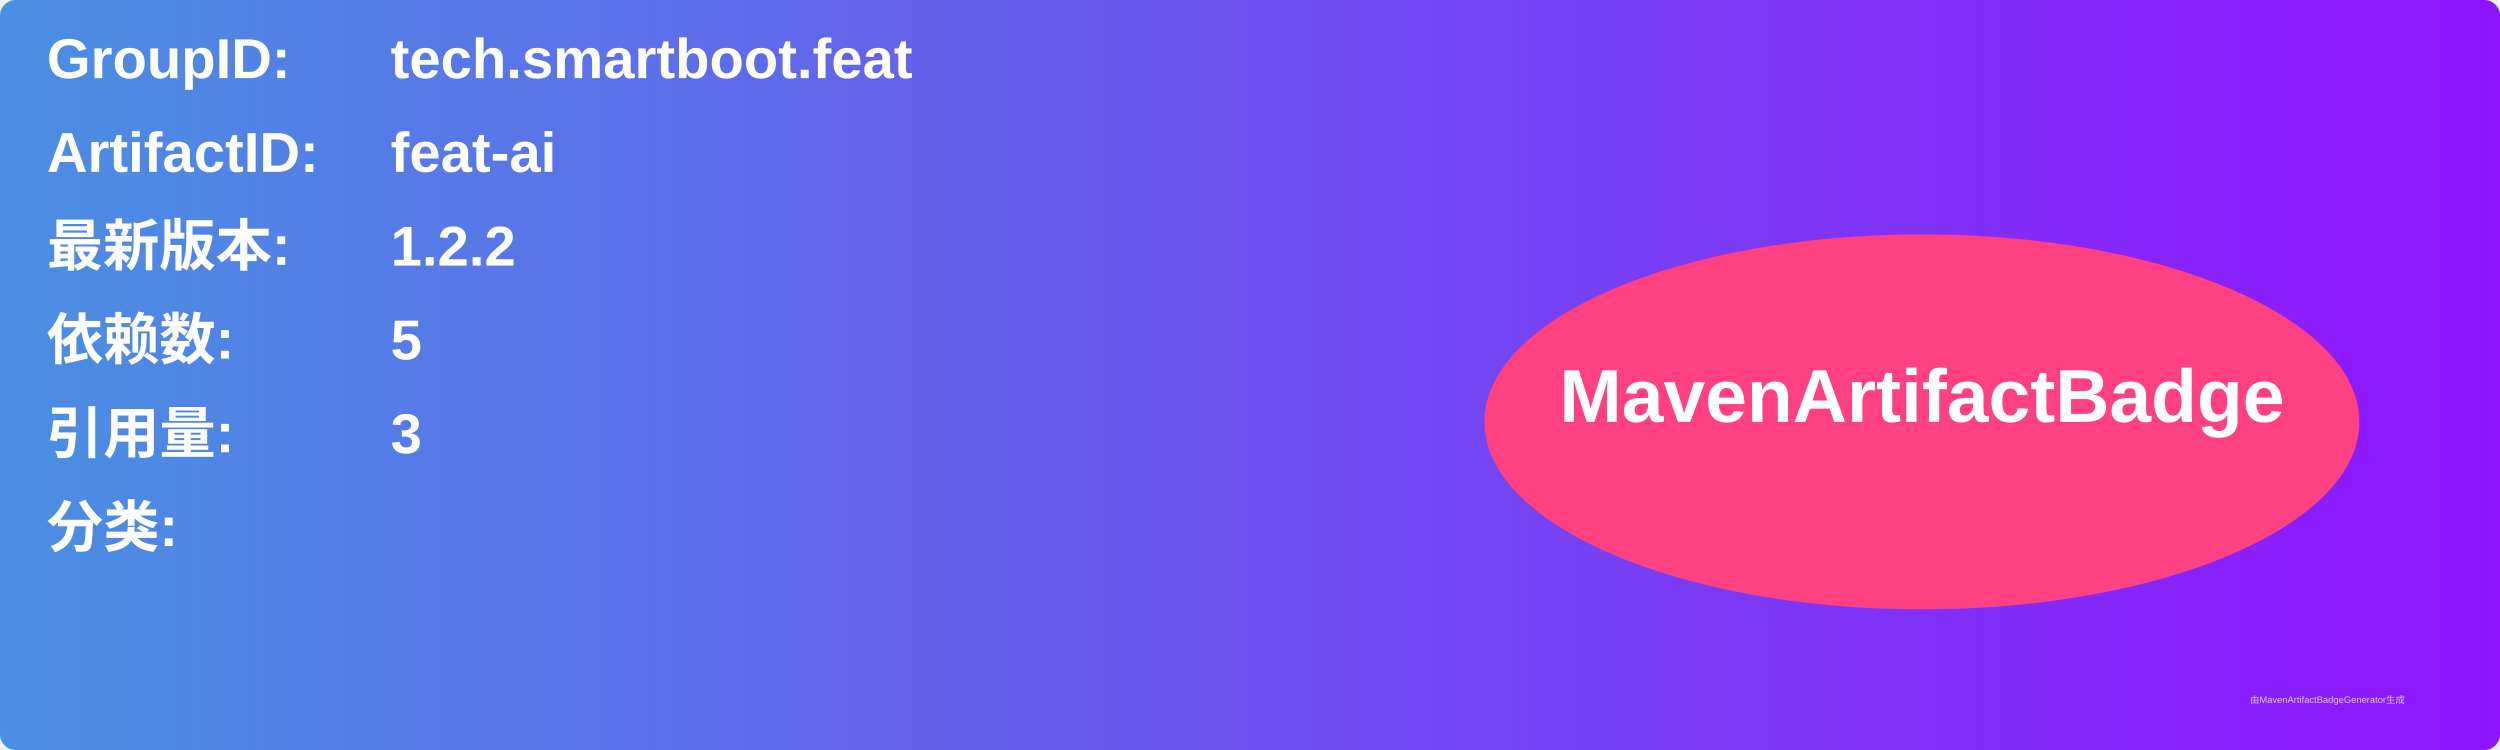
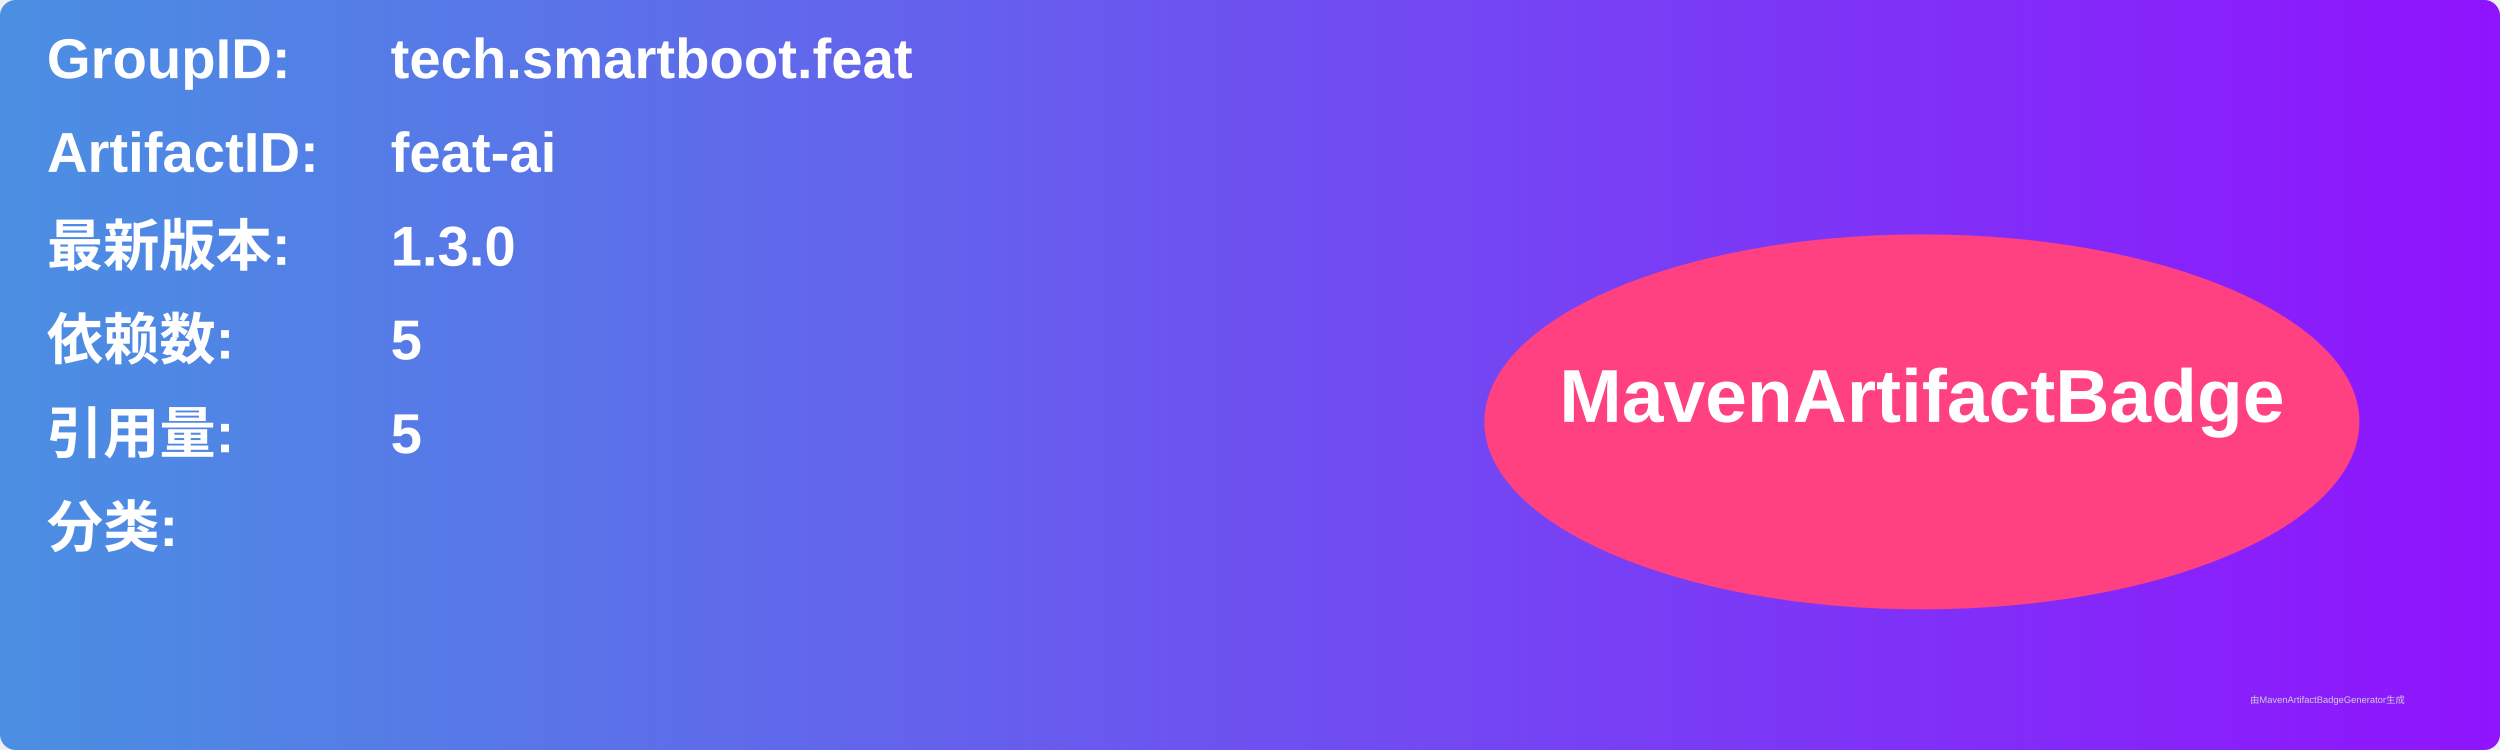
<svg xmlns="http://www.w3.org/2000/svg" width="800" height="240" viewBox="0 0 800 240">
  <linearGradient id="grad" x1="0%" y1="0%" x2="100%" y2="0%">
    <stop offset="0%" stop-color="#4a90e2" />
    <stop offset="100%" stop-color="#9013fe" />
  </linearGradient>
  <rect width="100%" height="100%" rx="5" ry="5" fill="url(#grad)" />
  <g transform="translate(15, 15)">
    <text x="0" y="10" font-family="Arial" font-size="18" fill="white" font-weight="bold" width="260">GroupID:</text>
    <text x="110" y="10" font-family="Arial" font-size="18" fill="white" font-weight="bold" width="460">tech.smartboot.feat</text>
    <text x="0" y="40" font-family="Arial" font-size="18" fill="white" font-weight="bold" width="260">ArtifactID:</text>
    <text x="110" y="40" font-family="Arial" font-size="18" fill="white" font-weight="bold" width="460">feat-ai</text>
    <text x="0" y="70" font-family="Arial" font-size="18" fill="white" font-weight="bold">最新版本:</text>
    <text x="110" y="70" font-family="Arial" font-size="18" fill="white" font-weight="bold">
-       <tspan font-weight="bold">1.2.2</tspan>
+       <tspan font-weight="bold">1.3.0</tspan>
    </text>
    <text x="0" y="100" font-family="Arial" font-size="18" fill="white" font-weight="bold">依赖数: </text>
    <text x="110" y="100" font-family="Arial" font-size="18" fill="white">
      <tspan font-weight="bold">5</tspan>
    </text>
    <text x="0" y="130" font-family="Arial" font-size="18" fill="white" font-weight="bold">引用量: </text>
    <text x="110" y="130" font-family="Arial" font-size="18" fill="white">
-       <tspan font-weight="bold">3</tspan>
+       <tspan font-weight="bold">5</tspan>
    </text>
    <text x="0" y="160" font-family="Arial" font-size="18" fill="white" font-weight="bold">分类:</text>
    <text x="10" y="190" font-family="Arial" font-size="10" fill="white">
      <tspan font-weight="bold" />
    </text>
    <ellipse cx="600" cy="120" rx="140" ry="60" fill="#ff4081" />
    <text x="600" y="120" text-anchor="middle" font-family="Arial" font-size="24" fill="white" font-weight="bold">MavenArtifactBadge</text>
  </g>
  <text x="720" y="225" font-family="Arial" font-size="3" fill="#d0d0d0">由MavenArtifactBadgeGenerator生成</text>
</svg>
